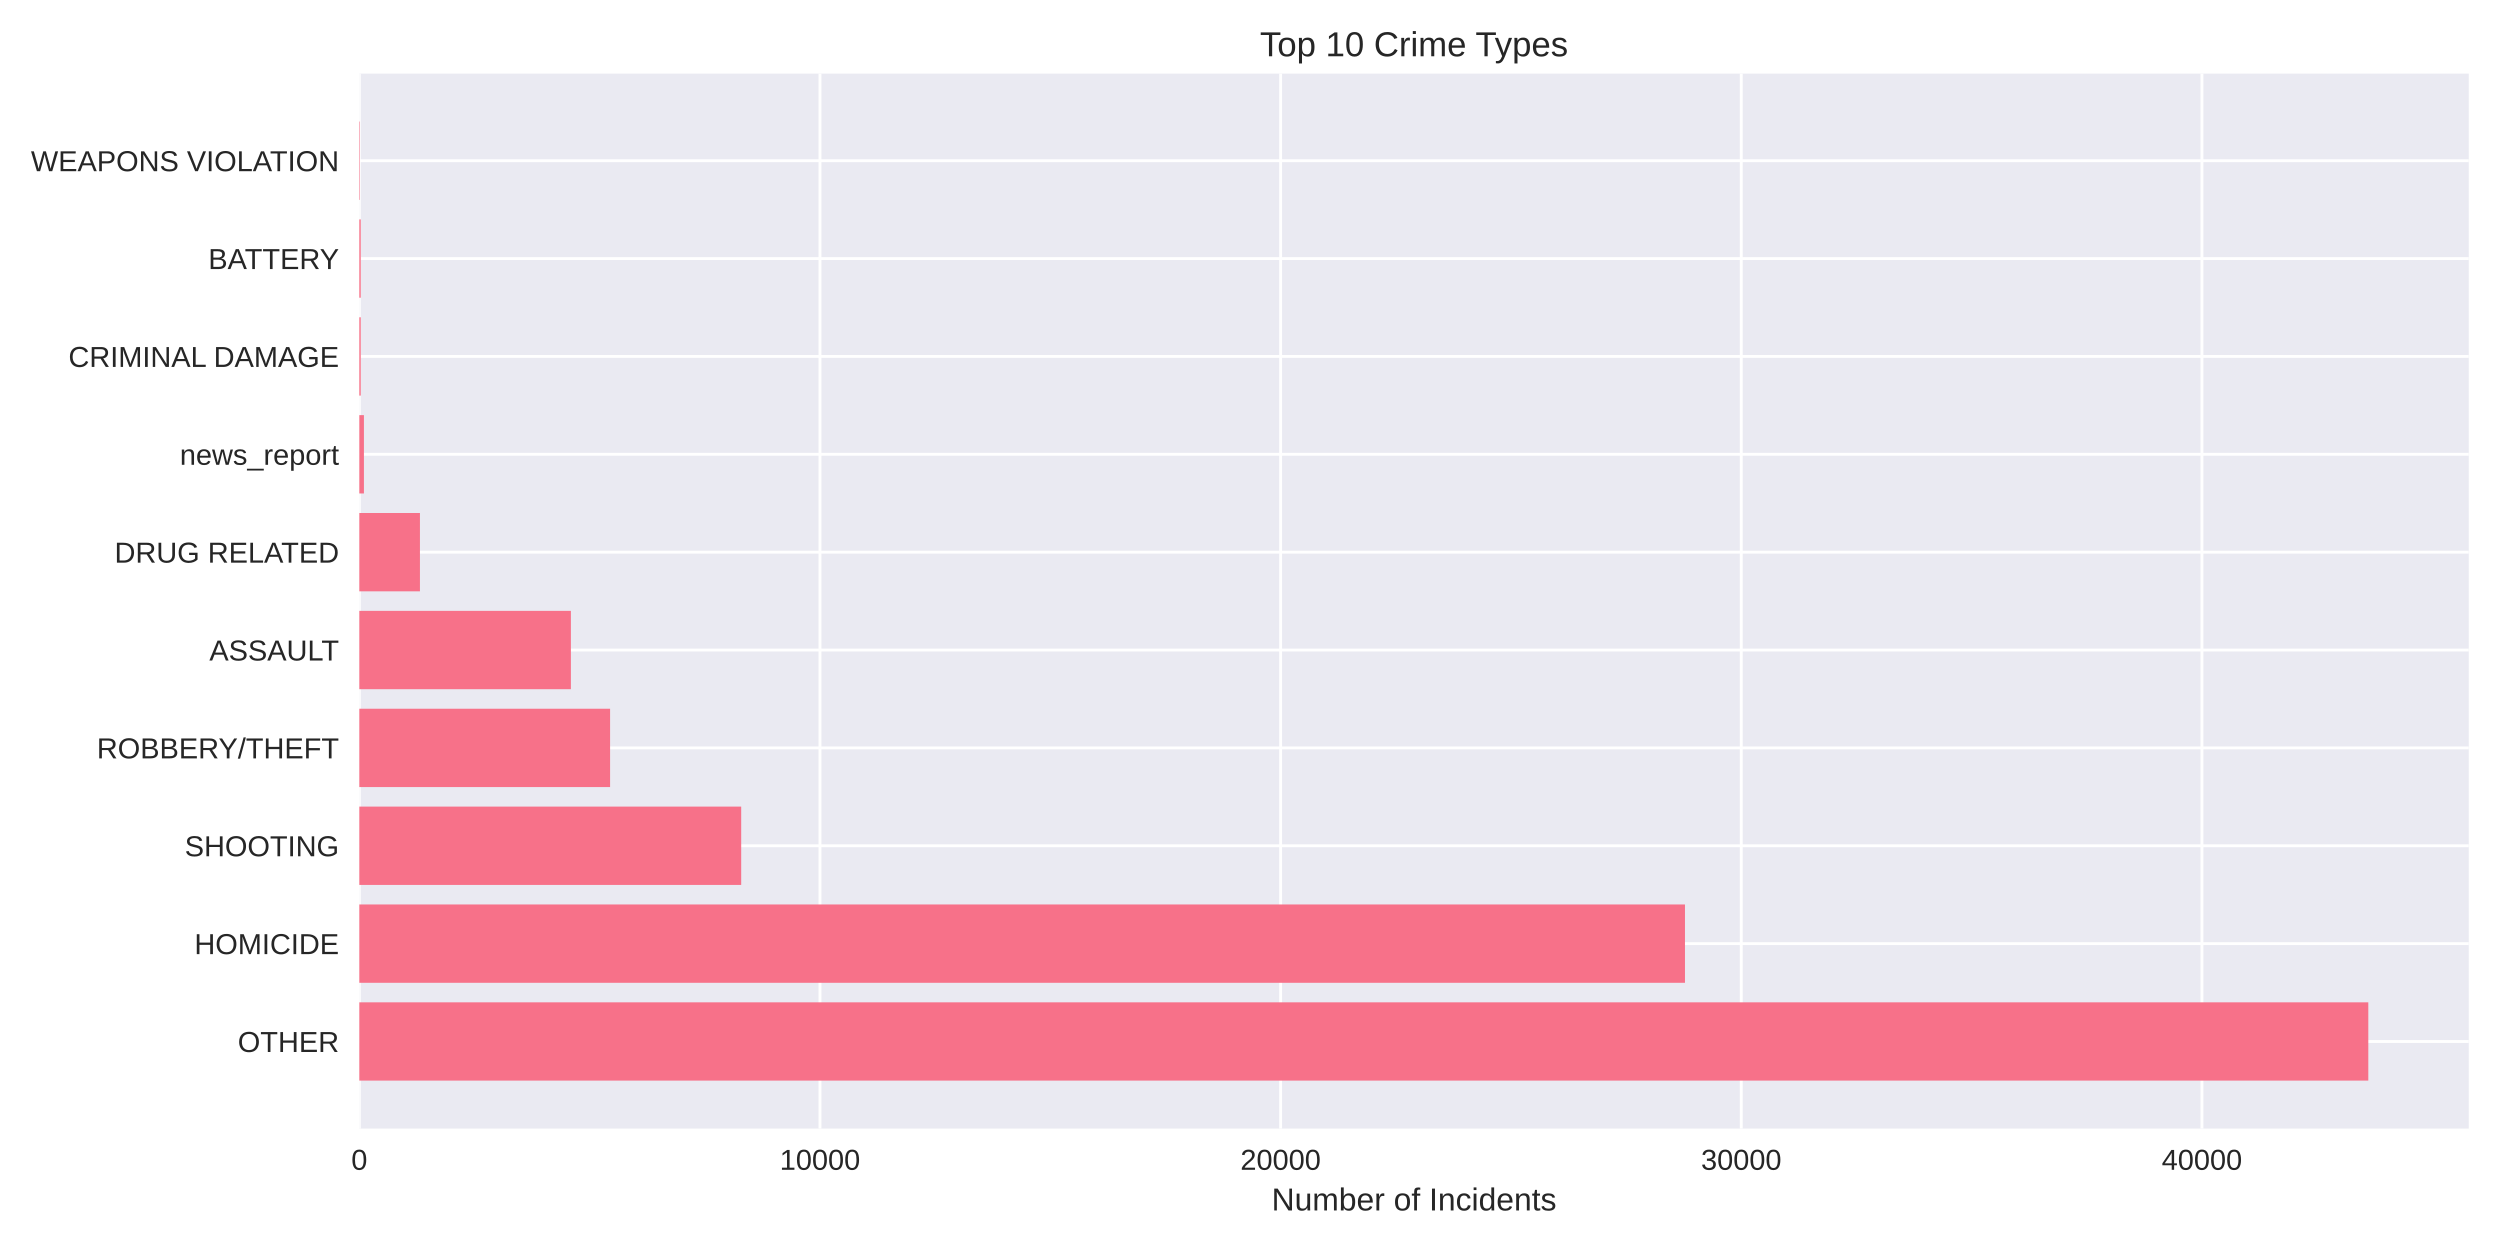
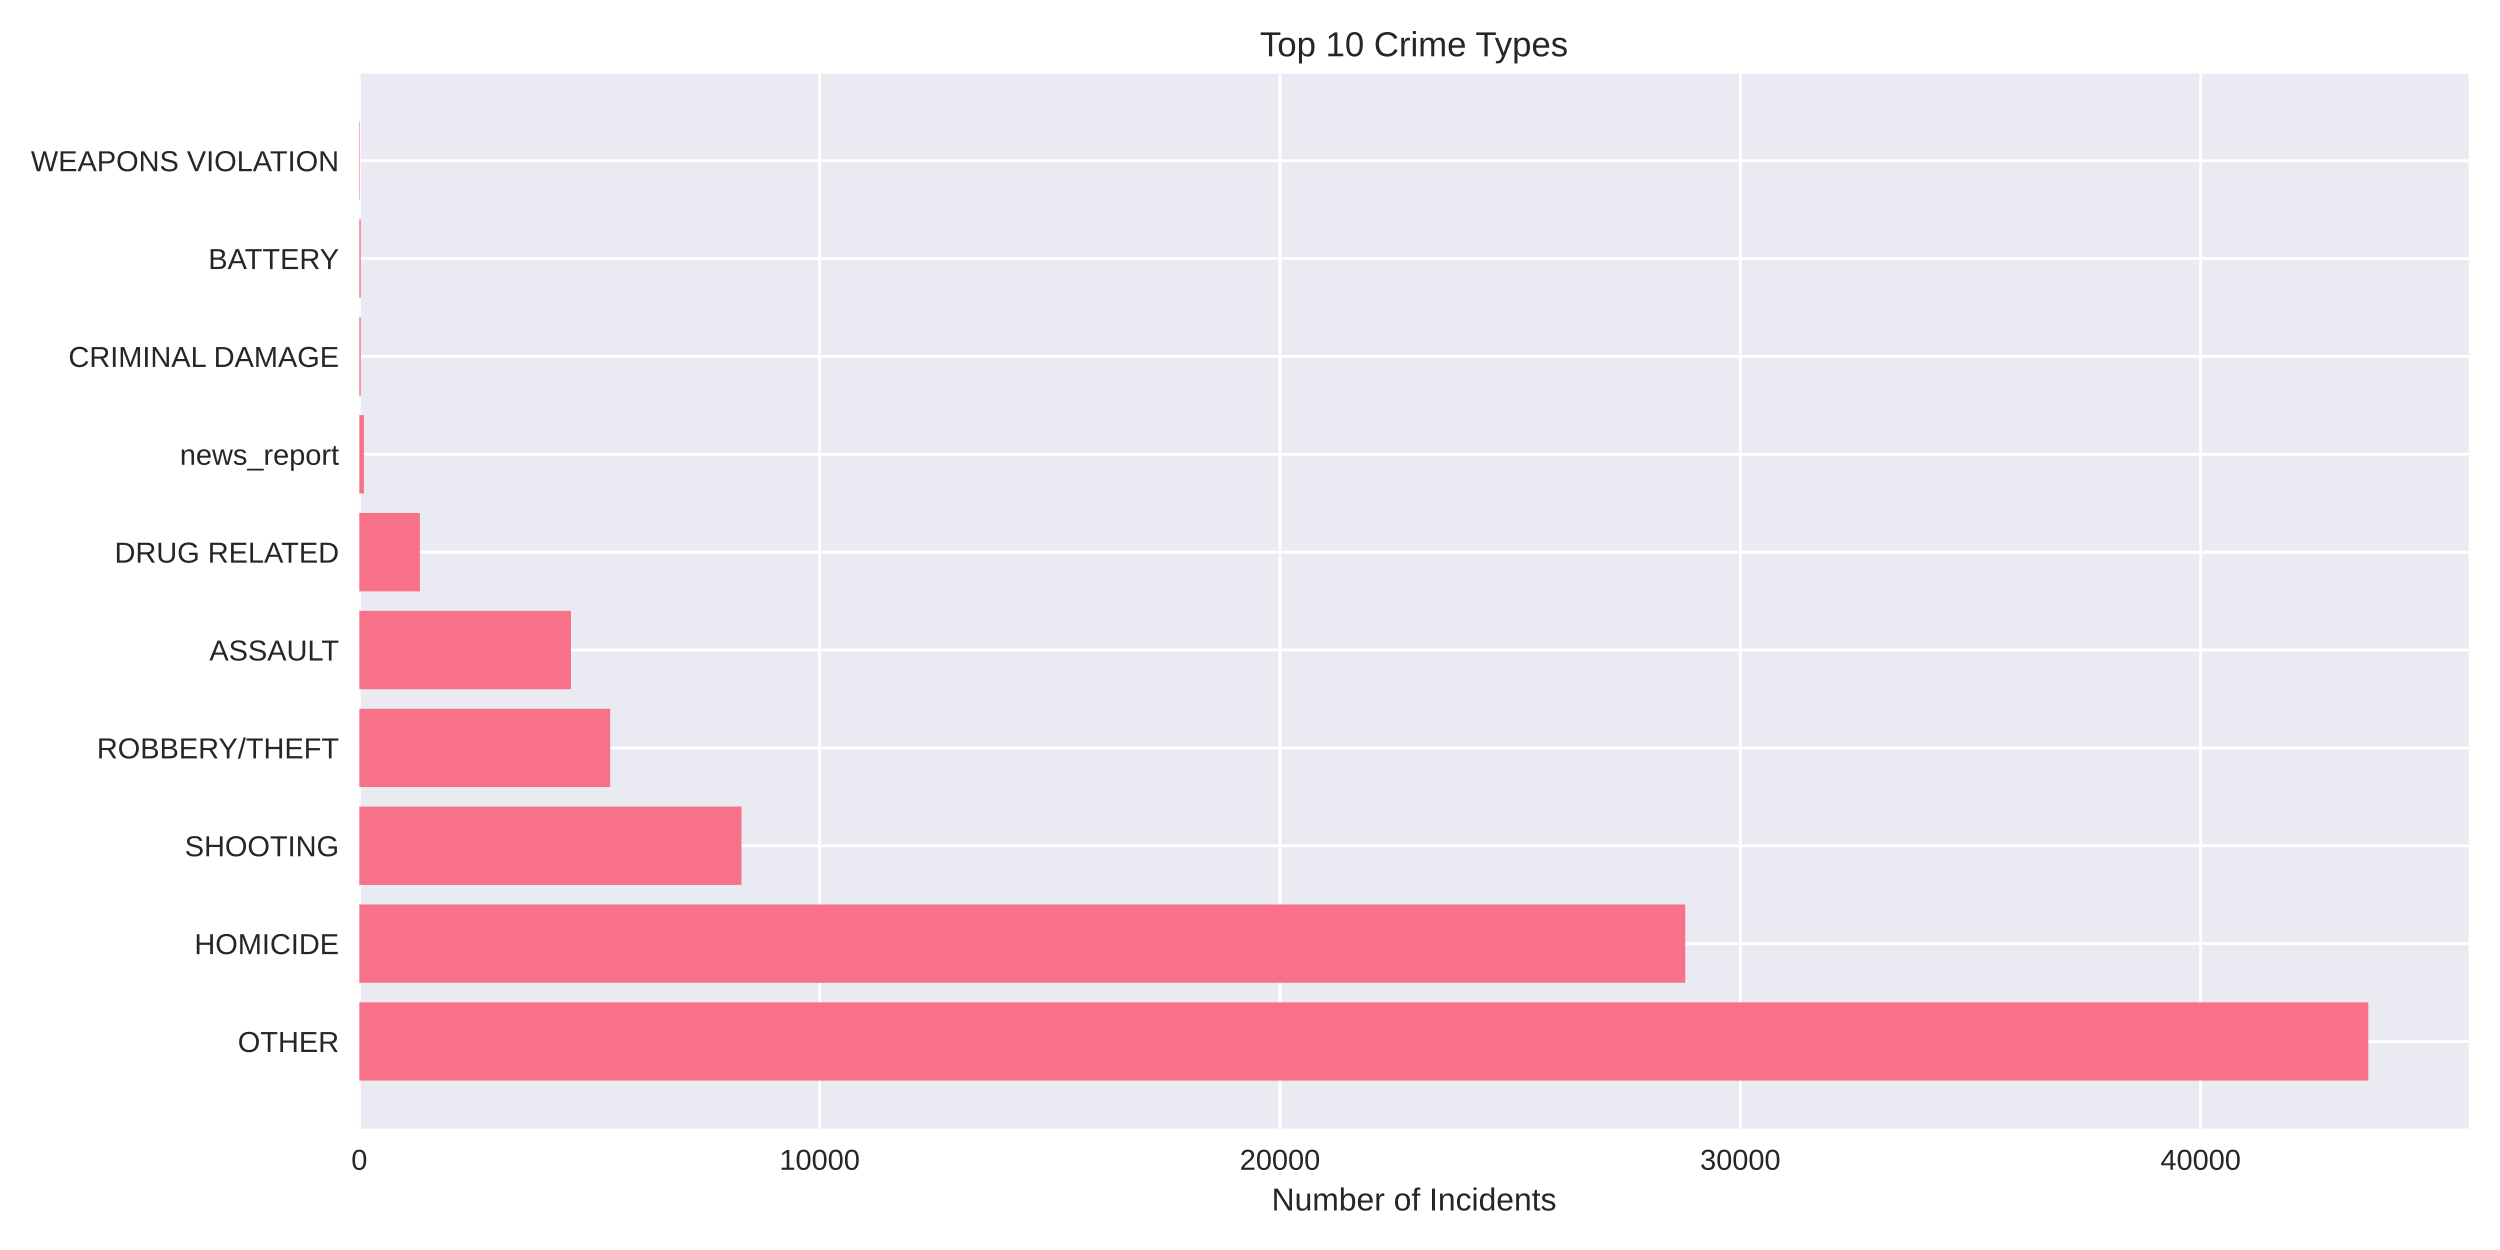
<svg xmlns="http://www.w3.org/2000/svg" width="864pt" height="432pt" viewBox="0 0 864 432" version="1.1">
  <defs>
    <style type="text/css">*{stroke-linejoin: round; stroke-linecap: butt}</style>
  </defs>
  <g id="figure_1">
    <g id="patch_1">
      <path d="M 0 432  L 864 432  L 864 0  L 0 0  z " style="fill: #ffffff" />
    </g>
    <g id="axes_1">
      <g id="patch_2">
        <path d="M 124.18 390.04  L 853.2 390.04  L 853.2 25.44  L 124.18 25.44  z " style="fill: #eaeaf2" />
      </g>
      <g id="matplotlib.axis_1">
        <g id="xtick_1">
          <g id="line2d_1">
-             <path d="M 124.18 390.04  L 124.18 25.44  " clip-path="url(#p2c35bcb4fd)" style="fill: none; stroke: #ffffff; stroke-linecap: round" />
+             <path d="M 124.18 390.04  L 124.18 25.44  " clip-path="url(#p3dcb043d65)" style="fill: none; stroke: #ffffff; stroke-linecap: round" />
          </g>
          <g id="line2d_2" />
          <g id="text_1">
            <text style="fill: #262626; font: 10px 'Arial', 'Liberation Sans', 'DejaVu Sans', 'Bitstream Vera Sans', sans-serif; text-anchor: middle" x="124.18" y="404.287" transform="rotate(-0 124.18 404.2869)">0</text>
          </g>
        </g>
        <g id="xtick_2">
          <g id="line2d_3">
-             <path d="M 283.38 390.04  L 283.38 25.44  " clip-path="url(#p2c35bcb4fd)" style="fill: none; stroke: #ffffff; stroke-linecap: round" />
+             <path d="M 283.271 390.04  L 283.271 25.44  " clip-path="url(#p3dcb043d65)" style="fill: none; stroke: #ffffff; stroke-linecap: round" />
          </g>
          <g id="line2d_4" />
          <g id="text_2">
-             <text style="fill: #262626; font: 10px 'Arial', 'Liberation Sans', 'DejaVu Sans', 'Bitstream Vera Sans', sans-serif; text-anchor: middle" x="283.38" y="404.287" transform="rotate(-0 283.3804 404.2869)">10000</text>
+             <text style="fill: #262626; font: 10px 'Arial', 'Liberation Sans', 'DejaVu Sans', 'Bitstream Vera Sans', sans-serif; text-anchor: middle" x="283.271" y="404.287" transform="rotate(-0 283.271 404.2869)">10000</text>
          </g>
        </g>
        <g id="xtick_3">
          <g id="line2d_5">
-             <path d="M 442.581 390.04  L 442.581 25.44  " clip-path="url(#p2c35bcb4fd)" style="fill: none; stroke: #ffffff; stroke-linecap: round" />
+             <path d="M 442.362 390.04  L 442.362 25.44  " clip-path="url(#p3dcb043d65)" style="fill: none; stroke: #ffffff; stroke-linecap: round" />
          </g>
          <g id="line2d_6" />
          <g id="text_3">
-             <text style="fill: #262626; font: 10px 'Arial', 'Liberation Sans', 'DejaVu Sans', 'Bitstream Vera Sans', sans-serif; text-anchor: middle" x="442.581" y="404.287" transform="rotate(-0 442.5808 404.2869)">20000</text>
+             <text style="fill: #262626; font: 10px 'Arial', 'Liberation Sans', 'DejaVu Sans', 'Bitstream Vera Sans', sans-serif; text-anchor: middle" x="442.362" y="404.287" transform="rotate(-0 442.3619 404.2869)">20000</text>
          </g>
        </g>
        <g id="xtick_4">
          <g id="line2d_7">
-             <path d="M 601.781 390.04  L 601.781 25.44  " clip-path="url(#p2c35bcb4fd)" style="fill: none; stroke: #ffffff; stroke-linecap: round" />
+             <path d="M 601.453 390.04  L 601.453 25.44  " clip-path="url(#p3dcb043d65)" style="fill: none; stroke: #ffffff; stroke-linecap: round" />
          </g>
          <g id="line2d_8" />
          <g id="text_4">
-             <text style="fill: #262626; font: 10px 'Arial', 'Liberation Sans', 'DejaVu Sans', 'Bitstream Vera Sans', sans-serif; text-anchor: middle" x="601.781" y="404.287" transform="rotate(-0 601.7812 404.2869)">30000</text>
+             <text style="fill: #262626; font: 10px 'Arial', 'Liberation Sans', 'DejaVu Sans', 'Bitstream Vera Sans', sans-serif; text-anchor: middle" x="601.453" y="404.287" transform="rotate(-0 601.4529 404.2869)">30000</text>
          </g>
        </g>
        <g id="xtick_5">
          <g id="line2d_9">
-             <path d="M 760.982 390.04  L 760.982 25.44  " clip-path="url(#p2c35bcb4fd)" style="fill: none; stroke: #ffffff; stroke-linecap: round" />
+             <path d="M 760.544 390.04  L 760.544 25.44  " clip-path="url(#p3dcb043d65)" style="fill: none; stroke: #ffffff; stroke-linecap: round" />
          </g>
          <g id="line2d_10" />
          <g id="text_5">
-             <text style="fill: #262626; font: 10px 'Arial', 'Liberation Sans', 'DejaVu Sans', 'Bitstream Vera Sans', sans-serif; text-anchor: middle" x="760.982" y="404.287" transform="rotate(-0 760.9816 404.2869)">40000</text>
+             <text style="fill: #262626; font: 10px 'Arial', 'Liberation Sans', 'DejaVu Sans', 'Bitstream Vera Sans', sans-serif; text-anchor: middle" x="760.544" y="404.287" transform="rotate(-0 760.5438 404.2869)">40000</text>
          </g>
        </g>
        <g id="text_6">
          <text style="fill: #262626; font: 11px 'Arial', 'Liberation Sans', 'DejaVu Sans', 'Bitstream Vera Sans', sans-serif; text-anchor: middle" x="488.69" y="418.333" transform="rotate(-0 488.69 418.3334)">Number of Incidents</text>
        </g>
      </g>
      <g id="matplotlib.axis_2">
        <g id="ytick_1">
          <g id="line2d_11">
-             <path d="M 124.18 359.939  L 853.2 359.939  " clip-path="url(#p2c35bcb4fd)" style="fill: none; stroke: #ffffff; stroke-linecap: round" />
+             <path d="M 124.18 359.939  L 853.2 359.939  " clip-path="url(#p3dcb043d65)" style="fill: none; stroke: #ffffff; stroke-linecap: round" />
          </g>
          <g id="line2d_12" />
          <g id="text_7">
            <text style="fill: #262626; font: 10px 'Arial', 'Liberation Sans', 'DejaVu Sans', 'Bitstream Vera Sans', sans-serif; text-anchor: end" x="117.18" y="363.562" transform="rotate(-0 117.18 363.562)">OTHER</text>
          </g>
        </g>
        <g id="ytick_2">
          <g id="line2d_13">
-             <path d="M 124.18 326.117  L 853.2 326.117  " clip-path="url(#p2c35bcb4fd)" style="fill: none; stroke: #ffffff; stroke-linecap: round" />
+             <path d="M 124.18 326.117  L 853.2 326.117  " clip-path="url(#p3dcb043d65)" style="fill: none; stroke: #ffffff; stroke-linecap: round" />
          </g>
          <g id="line2d_14" />
          <g id="text_8">
            <text style="fill: #262626; font: 10px 'Arial', 'Liberation Sans', 'DejaVu Sans', 'Bitstream Vera Sans', sans-serif; text-anchor: end" x="117.18" y="329.74" transform="rotate(-0 117.18 329.7401)">HOMICIDE</text>
          </g>
        </g>
        <g id="ytick_3">
          <g id="line2d_15">
-             <path d="M 124.18 292.295  L 853.2 292.295  " clip-path="url(#p2c35bcb4fd)" style="fill: none; stroke: #ffffff; stroke-linecap: round" />
+             <path d="M 124.18 292.295  L 853.2 292.295  " clip-path="url(#p3dcb043d65)" style="fill: none; stroke: #ffffff; stroke-linecap: round" />
          </g>
          <g id="line2d_16" />
          <g id="text_9">
            <text style="fill: #262626; font: 10px 'Arial', 'Liberation Sans', 'DejaVu Sans', 'Bitstream Vera Sans', sans-serif; text-anchor: end" x="117.18" y="295.918" transform="rotate(-0 117.18 295.9182)">SHOOTING</text>
          </g>
        </g>
        <g id="ytick_4">
          <g id="line2d_17">
-             <path d="M 124.18 258.473  L 853.2 258.473  " clip-path="url(#p2c35bcb4fd)" style="fill: none; stroke: #ffffff; stroke-linecap: round" />
+             <path d="M 124.18 258.473  L 853.2 258.473  " clip-path="url(#p3dcb043d65)" style="fill: none; stroke: #ffffff; stroke-linecap: round" />
          </g>
          <g id="line2d_18" />
          <g id="text_10">
            <text style="fill: #262626; font: 10px 'Arial', 'Liberation Sans', 'DejaVu Sans', 'Bitstream Vera Sans', sans-serif; text-anchor: end" x="117.18" y="262.096" transform="rotate(-0 117.18 262.0963)">ROBBERY/THEFT</text>
          </g>
        </g>
        <g id="ytick_5">
          <g id="line2d_19">
-             <path d="M 124.18 224.651  L 853.2 224.651  " clip-path="url(#p2c35bcb4fd)" style="fill: none; stroke: #ffffff; stroke-linecap: round" />
+             <path d="M 124.18 224.651  L 853.2 224.651  " clip-path="url(#p3dcb043d65)" style="fill: none; stroke: #ffffff; stroke-linecap: round" />
          </g>
          <g id="line2d_20" />
          <g id="text_11">
            <text style="fill: #262626; font: 10px 'Arial', 'Liberation Sans', 'DejaVu Sans', 'Bitstream Vera Sans', sans-serif; text-anchor: end" x="117.18" y="228.274" transform="rotate(-0 117.18 228.2744)">ASSAULT</text>
          </g>
        </g>
        <g id="ytick_6">
          <g id="line2d_21">
-             <path d="M 124.18 190.829  L 853.2 190.829  " clip-path="url(#p2c35bcb4fd)" style="fill: none; stroke: #ffffff; stroke-linecap: round" />
+             <path d="M 124.18 190.829  L 853.2 190.829  " clip-path="url(#p3dcb043d65)" style="fill: none; stroke: #ffffff; stroke-linecap: round" />
          </g>
          <g id="line2d_22" />
          <g id="text_12">
            <text style="fill: #262626; font: 10px 'Arial', 'Liberation Sans', 'DejaVu Sans', 'Bitstream Vera Sans', sans-serif; text-anchor: end" x="117.18" y="194.452" transform="rotate(-0 117.18 194.4525)">DRUG RELATED</text>
          </g>
        </g>
        <g id="ytick_7">
          <g id="line2d_23">
-             <path d="M 124.18 157.007  L 853.2 157.007  " clip-path="url(#p2c35bcb4fd)" style="fill: none; stroke: #ffffff; stroke-linecap: round" />
+             <path d="M 124.18 157.007  L 853.2 157.007  " clip-path="url(#p3dcb043d65)" style="fill: none; stroke: #ffffff; stroke-linecap: round" />
          </g>
          <g id="line2d_24" />
          <g id="text_13">
            <text style="fill: #262626; font: 10px 'Arial', 'Liberation Sans', 'DejaVu Sans', 'Bitstream Vera Sans', sans-serif; text-anchor: end" x="117.18" y="160.631" transform="rotate(-0 117.18 160.6306)">news_report</text>
          </g>
        </g>
        <g id="ytick_8">
          <g id="line2d_25">
-             <path d="M 124.18 123.185  L 853.2 123.185  " clip-path="url(#p2c35bcb4fd)" style="fill: none; stroke: #ffffff; stroke-linecap: round" />
+             <path d="M 124.18 123.185  L 853.2 123.185  " clip-path="url(#p3dcb043d65)" style="fill: none; stroke: #ffffff; stroke-linecap: round" />
          </g>
          <g id="line2d_26" />
          <g id="text_14">
            <text style="fill: #262626; font: 10px 'Arial', 'Liberation Sans', 'DejaVu Sans', 'Bitstream Vera Sans', sans-serif; text-anchor: end" x="117.18" y="126.809" transform="rotate(-0 117.18 126.8087)">CRIMINAL DAMAGE</text>
          </g>
        </g>
        <g id="ytick_9">
          <g id="line2d_27">
-             <path d="M 124.18 89.363  L 853.2 89.363  " clip-path="url(#p2c35bcb4fd)" style="fill: none; stroke: #ffffff; stroke-linecap: round" />
+             <path d="M 124.18 89.363  L 853.2 89.363  " clip-path="url(#p3dcb043d65)" style="fill: none; stroke: #ffffff; stroke-linecap: round" />
          </g>
          <g id="line2d_28" />
          <g id="text_15">
            <text style="fill: #262626; font: 10px 'Arial', 'Liberation Sans', 'DejaVu Sans', 'Bitstream Vera Sans', sans-serif; text-anchor: end" x="117.18" y="92.987" transform="rotate(-0 117.18 92.98681)">BATTERY</text>
          </g>
        </g>
        <g id="ytick_10">
          <g id="line2d_29">
-             <path d="M 124.18 55.541  L 853.2 55.541  " clip-path="url(#p2c35bcb4fd)" style="fill: none; stroke: #ffffff; stroke-linecap: round" />
+             <path d="M 124.18 55.541  L 853.2 55.541  " clip-path="url(#p3dcb043d65)" style="fill: none; stroke: #ffffff; stroke-linecap: round" />
          </g>
          <g id="line2d_30" />
          <g id="text_16">
            <text style="fill: #262626; font: 10px 'Arial', 'Liberation Sans', 'DejaVu Sans', 'Bitstream Vera Sans', sans-serif; text-anchor: end" x="117.18" y="59.165" transform="rotate(-0 117.18 59.16492)">WEAPONS VIOLATION</text>
          </g>
        </g>
      </g>
      <g id="patch_3">
-         <path d="M 124.18 373.467  L 818.485 373.467  L 818.485 346.41  L 124.18 346.41  z " clip-path="url(#p2c35bcb4fd)" style="fill: #f77189" />
+         <path d="M 124.18 373.467  L 818.485 373.467  L 818.485 346.41  L 124.18 346.41  z " clip-path="url(#p3dcb043d65)" style="fill: #f77189" />
      </g>
      <g id="patch_4">
-         <path d="M 124.18 339.645  L 582.327 339.645  L 582.327 312.588  L 124.18 312.588  z " clip-path="url(#p2c35bcb4fd)" style="fill: #f77189" />
+         <path d="M 124.18 339.645  L 582.426 339.645  L 582.426 312.588  L 124.18 312.588  z " clip-path="url(#p3dcb043d65)" style="fill: #f77189" />
      </g>
      <g id="patch_5">
-         <path d="M 124.18 305.823  L 256.157 305.823  L 256.157 278.766  L 124.18 278.766  z " clip-path="url(#p2c35bcb4fd)" style="fill: #f77189" />
+         <path d="M 124.18 305.823  L 256.257 305.823  L 256.257 278.766  L 124.18 278.766  z " clip-path="url(#p3dcb043d65)" style="fill: #f77189" />
      </g>
      <g id="patch_6">
-         <path d="M 124.18 272.002  L 210.849 272.002  L 210.849 244.944  L 124.18 244.944  z " clip-path="url(#p2c35bcb4fd)" style="fill: #f77189" />
+         <path d="M 124.18 272.002  L 210.869 272.002  L 210.869 244.944  L 124.18 244.944  z " clip-path="url(#p3dcb043d65)" style="fill: #f77189" />
      </g>
      <g id="patch_7">
-         <path d="M 124.18 238.18  L 197.301 238.18  L 197.301 211.122  L 124.18 211.122  z " clip-path="url(#p2c35bcb4fd)" style="fill: #f77189" />
+         <path d="M 124.18 238.18  L 197.314 238.18  L 197.314 211.122  L 124.18 211.122  z " clip-path="url(#p3dcb043d65)" style="fill: #f77189" />
      </g>
      <g id="patch_8">
-         <path d="M 124.18 204.358  L 145.131 204.358  L 145.131 177.3  L 124.18 177.3  z " clip-path="url(#p2c35bcb4fd)" style="fill: #f77189" />
+         <path d="M 124.18 204.358  L 145.116 204.358  L 145.116 177.3  L 124.18 177.3  z " clip-path="url(#p3dcb043d65)" style="fill: #f77189" />
      </g>
      <g id="patch_9">
-         <path d="M 124.18 170.536  L 125.772 170.536  L 125.772 143.478  L 124.18 143.478  z " clip-path="url(#p2c35bcb4fd)" style="fill: #f77189" />
+         <path d="M 124.18 170.536  L 125.771 170.536  L 125.771 143.478  L 124.18 143.478  z " clip-path="url(#p3dcb043d65)" style="fill: #f77189" />
      </g>
      <g id="patch_10">
-         <path d="M 124.18 136.714  L 124.674 136.714  L 124.674 109.657  L 124.18 109.657  z " clip-path="url(#p2c35bcb4fd)" style="fill: #f77189" />
+         <path d="M 124.18 136.714  L 124.673 136.714  L 124.673 109.657  L 124.18 109.657  z " clip-path="url(#p3dcb043d65)" style="fill: #f77189" />
      </g>
      <g id="patch_11">
-         <path d="M 124.18 102.892  L 124.674 102.892  L 124.674 75.835  L 124.18 75.835  z " clip-path="url(#p2c35bcb4fd)" style="fill: #f77189" />
+         <path d="M 124.18 102.892  L 124.673 102.892  L 124.673 75.835  L 124.18 75.835  z " clip-path="url(#p3dcb043d65)" style="fill: #f77189" />
      </g>
      <g id="patch_12">
-         <path d="M 124.18 69.07  L 124.355 69.07  L 124.355 42.013  L 124.18 42.013  z " clip-path="url(#p2c35bcb4fd)" style="fill: #f77189" />
+         <path d="M 124.18 69.07  L 124.355 69.07  L 124.355 42.013  L 124.18 42.013  z " clip-path="url(#p3dcb043d65)" style="fill: #f77189" />
      </g>
      <g id="patch_13">
        <path d="M 124.18 390.04  L 124.18 25.44  " style="fill: none" />
      </g>
      <g id="patch_14">
        <path d="M 853.2 390.04  L 853.2 25.44  " style="fill: none" />
      </g>
      <g id="patch_15">
        <path d="M 124.18 390.04  L 853.2 390.04  " style="fill: none" />
      </g>
      <g id="patch_16">
        <path d="M 124.18 25.44  L 853.2 25.44  " style="fill: none" />
      </g>
      <g id="text_17">
        <text style="fill: #262626; font: 12px 'Arial', 'Liberation Sans', 'DejaVu Sans', 'Bitstream Vera Sans', sans-serif; text-anchor: middle" x="488.69" y="19.44" transform="rotate(-0 488.69 19.44)">Top 10 Crime Types</text>
      </g>
    </g>
  </g>
  <defs>
-     <clipPath id="p2c35bcb4fd">
+     <clipPath id="p3dcb043d65">
      <rect x="124.18" y="25.44" width="729.02" height="364.6" />
    </clipPath>
  </defs>
</svg>
